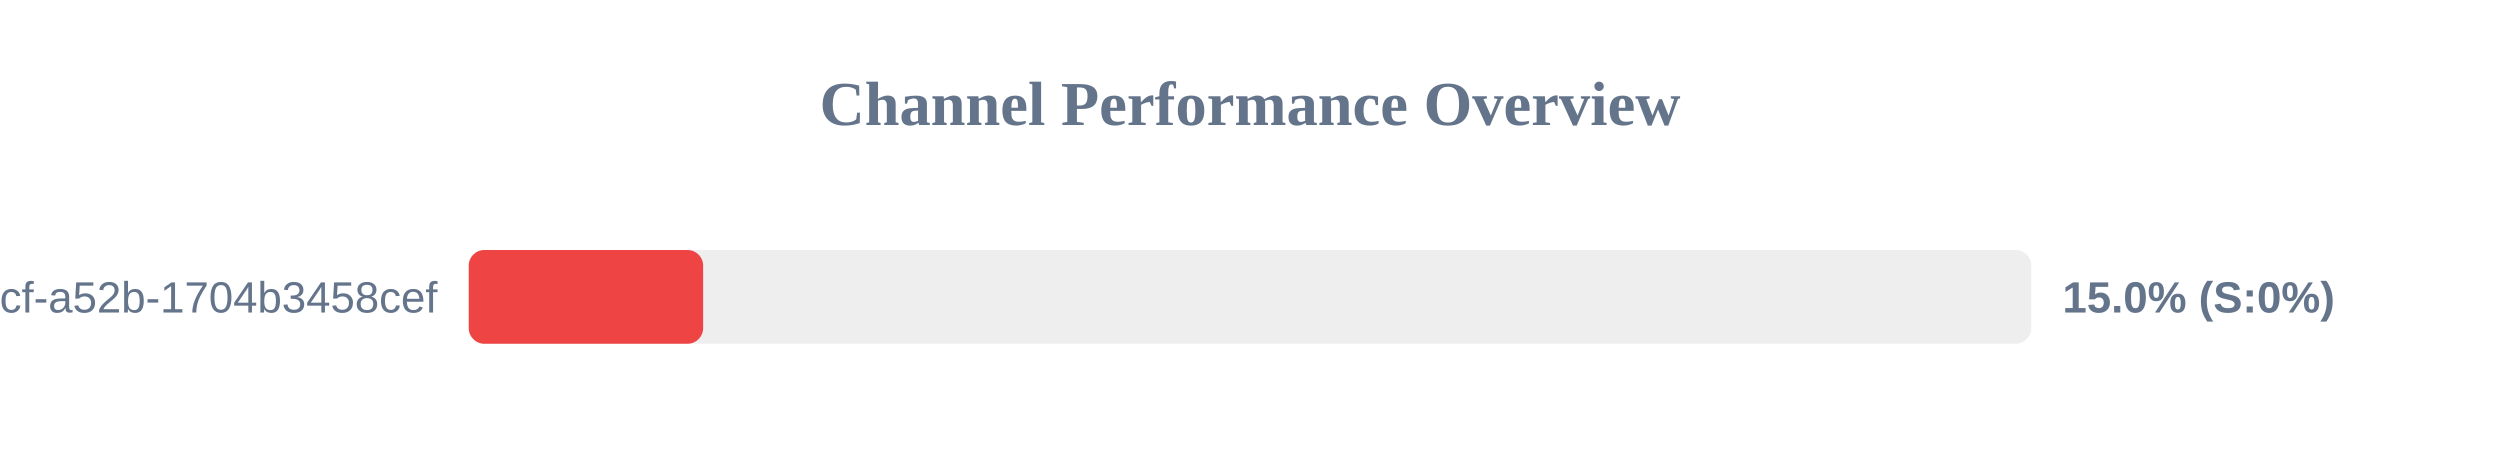
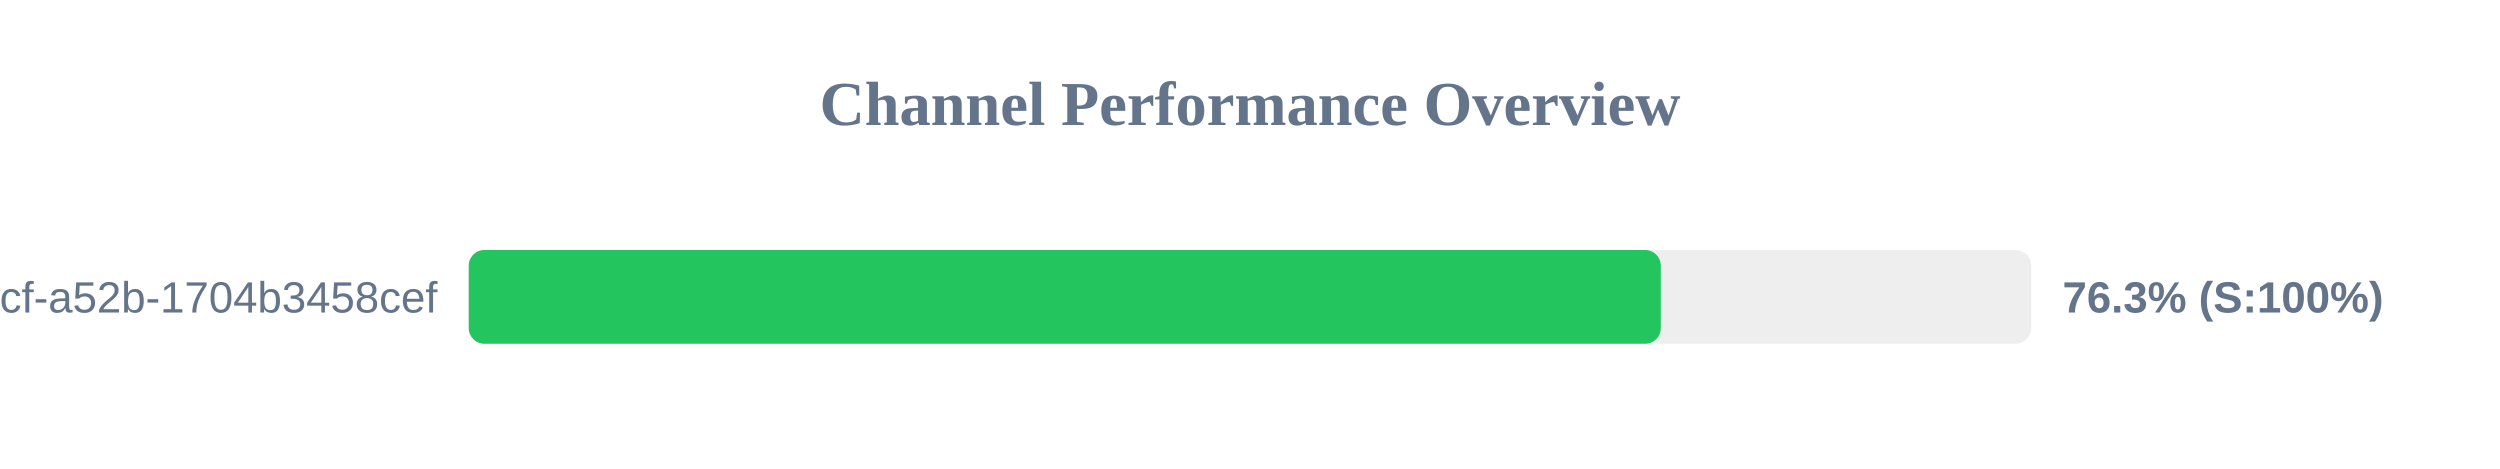
<svg xmlns="http://www.w3.org/2000/svg" width="800" height="150" version="1.1">
  <style>
        .row { font: 14px Arial; fill: #64748b; }
        .score { font: bold 14px Arial; fill: #64748b; }
    </style>
  <text x="400" y="40" text-anchor="middle" font-size="20px" font-weight="bold" fill="#64748b">Channel Performance Overview</text>
  <rect x="150" y="80" width="500" height="30" fill="#eee" rx="5" />
-   <rect x="150" y="80" width="75.0" height="30" fill="#ef4444" rx="5" />
+   <rect x="150" y="80" width="381.45" height="30" fill="#22c55e" rx="5" />
  <text x="140" y="100" text-anchor="end" class="row">?uuid=0cb527d9-6117-4bcf-a52b-1704b3458cef</text>
-   <text x="660" y="100" text-anchor="start" class="score">15.0% (S:0%)</text>
+   <text x="660" y="100" text-anchor="start" class="score">76.3% (S:100%)</text>
</svg>
